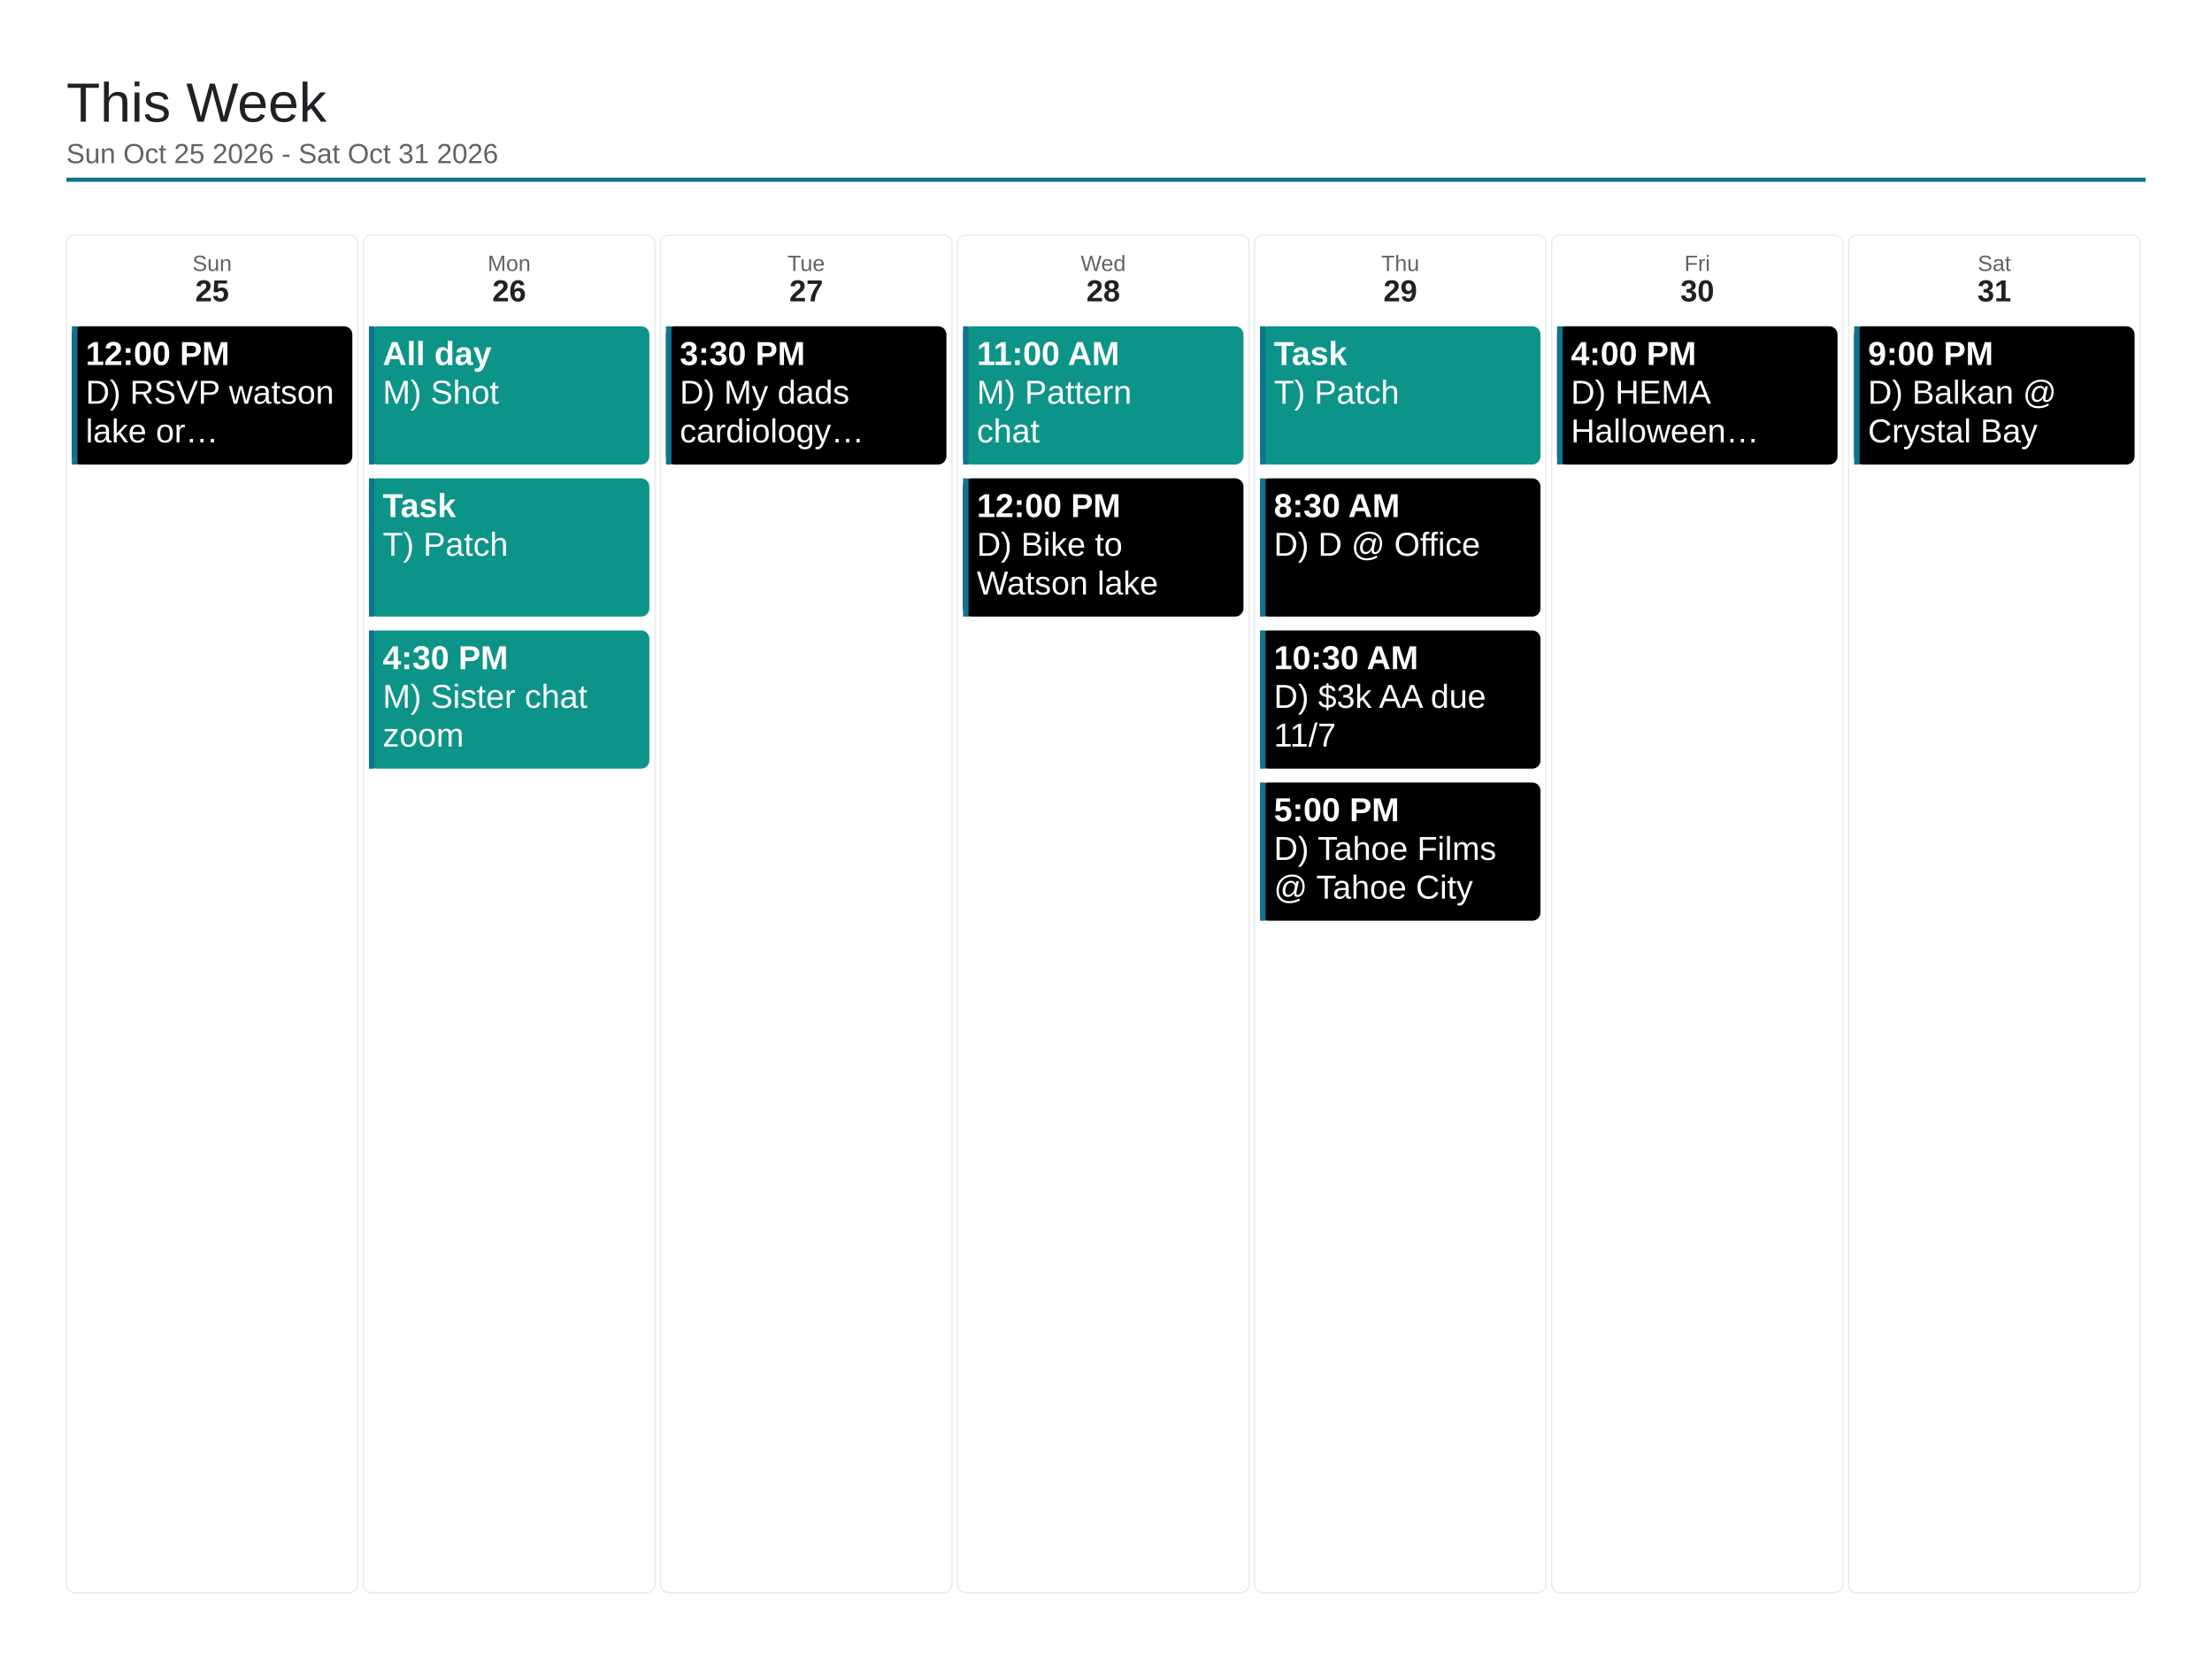
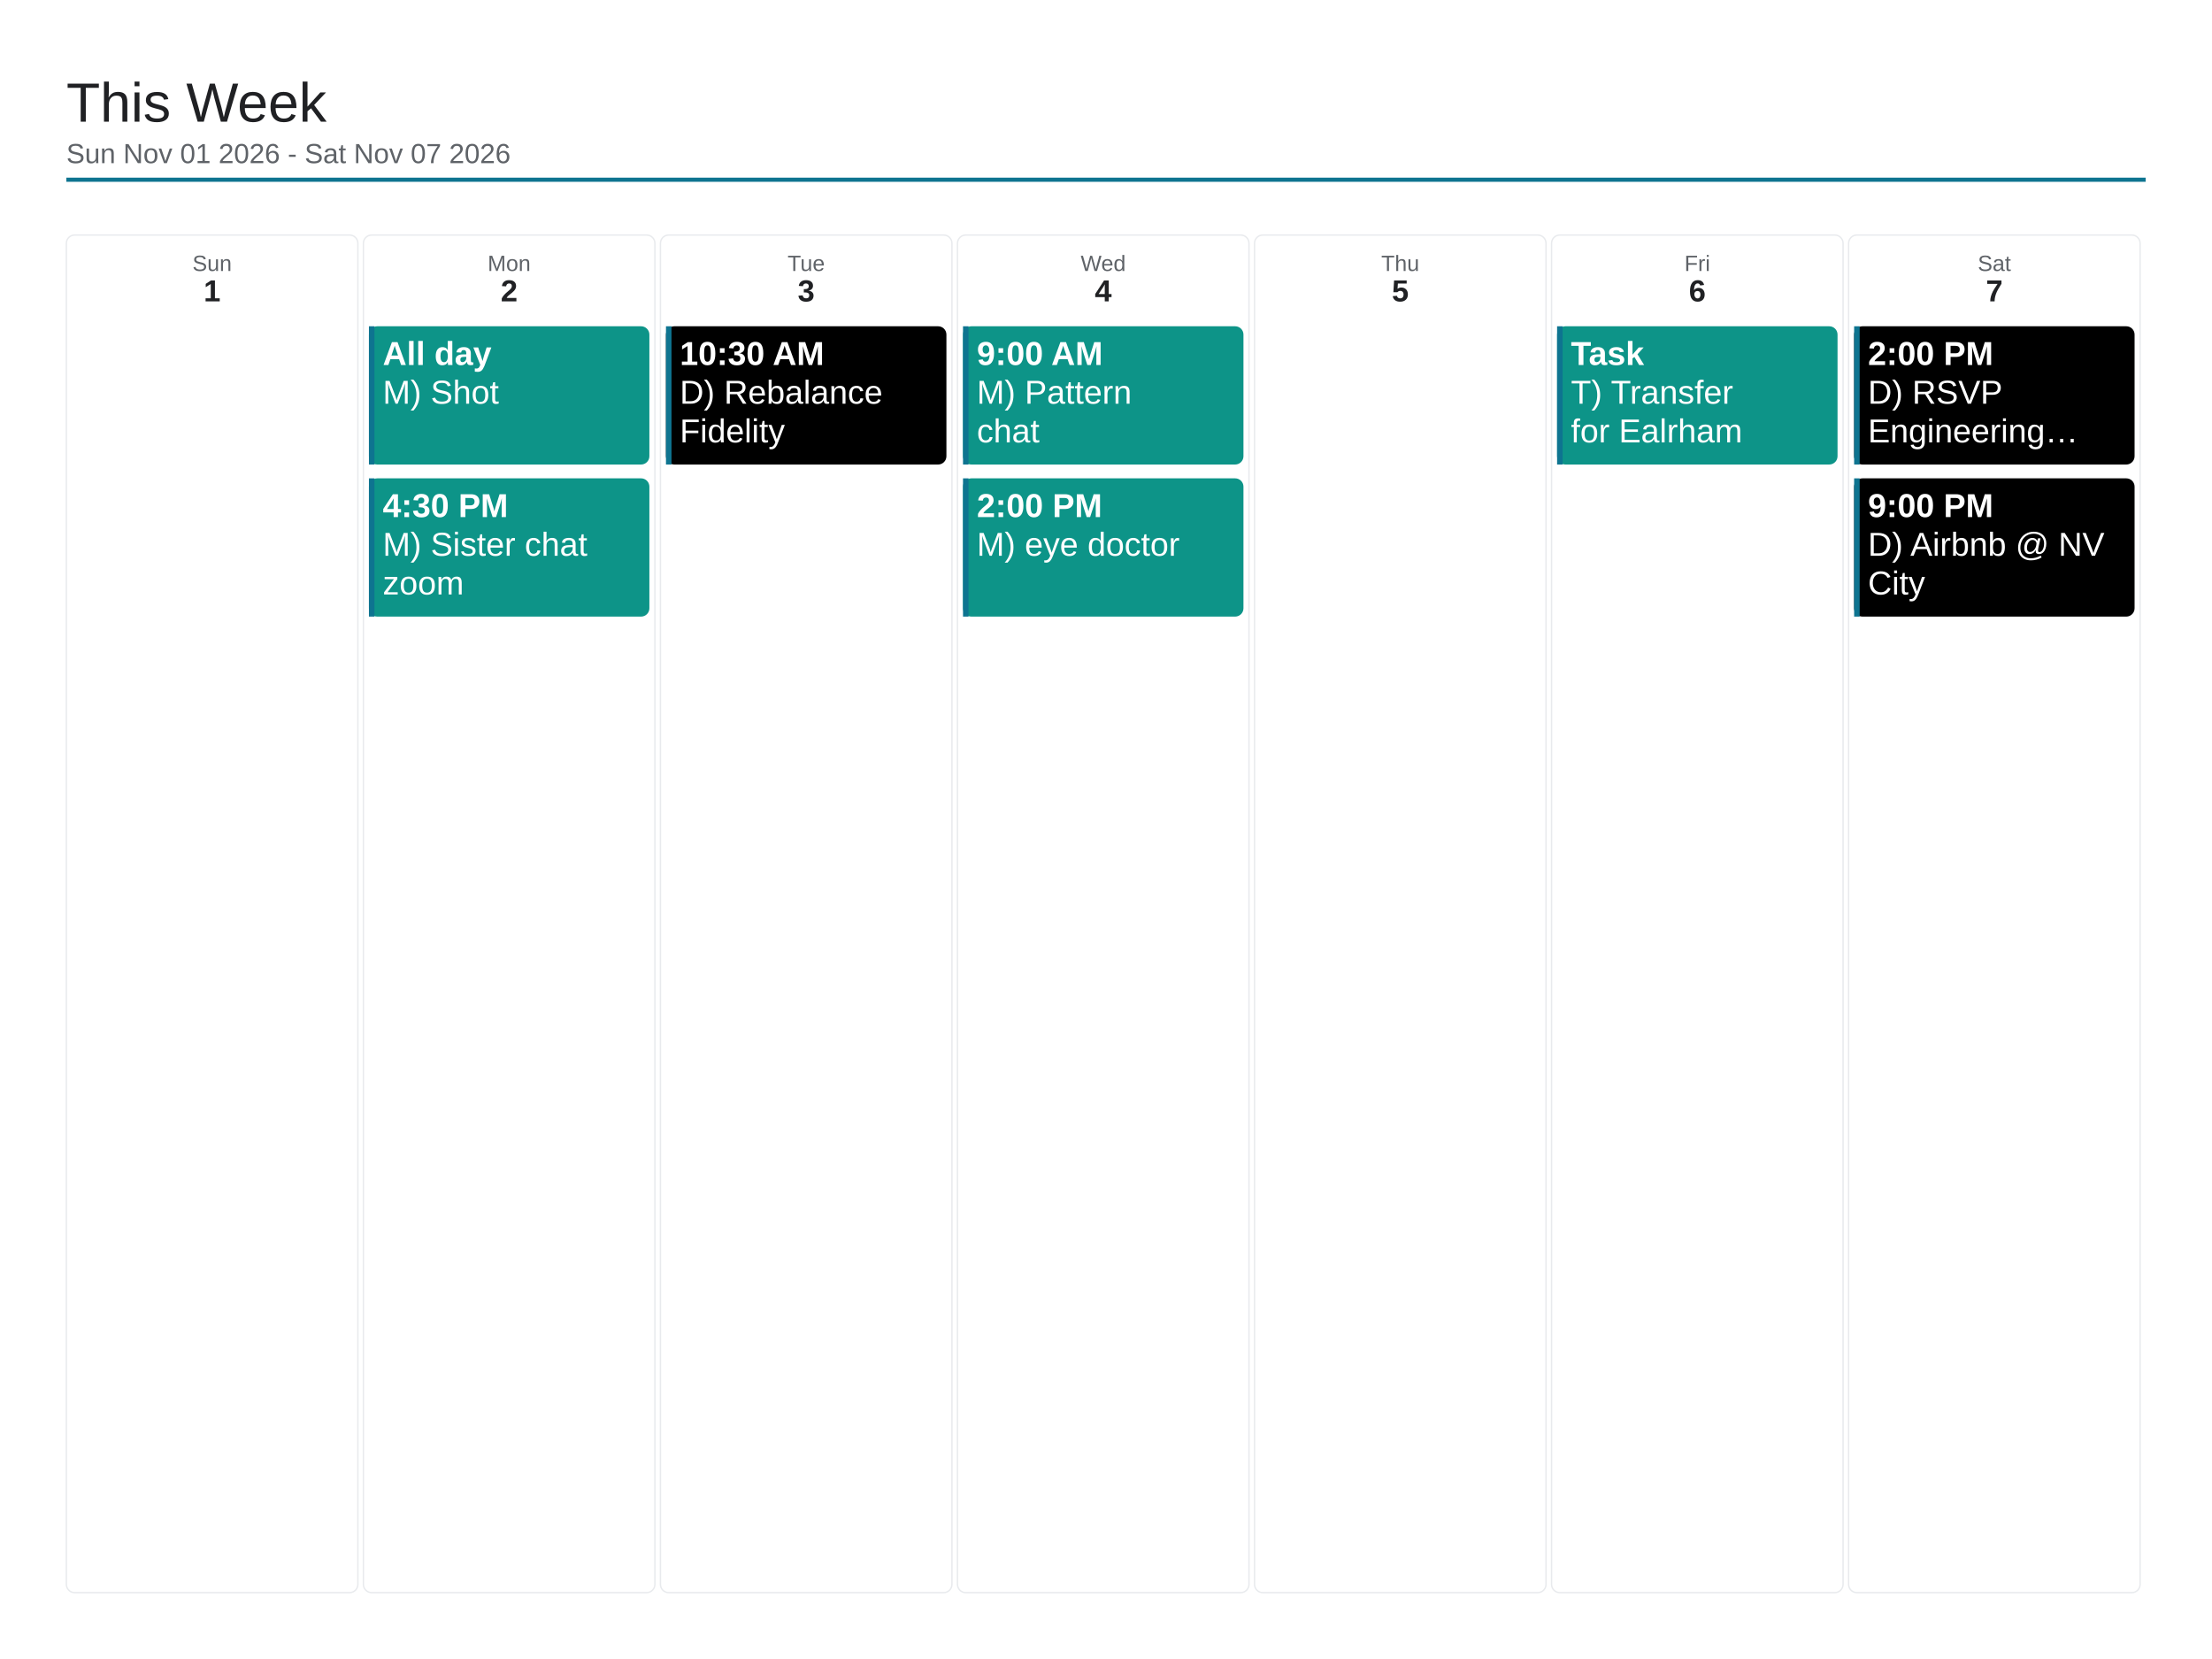
<svg xmlns="http://www.w3.org/2000/svg" viewBox="0 0 1600 1200" width="1600" height="1200">
  <rect x="0" y="0" width="1600" height="1200" fill="#ffffff" />
  <text x="48" y="88" font-family="Arial, Helvetica, sans-serif" font-size="40" font-weight="500" fill="#202124">This Week</text>
-   <text x="48" y="118" font-family="Arial, Helvetica, sans-serif" font-size="20" fill="#5f6368">Sun Oct 25 2026 - Sat Oct 31 2026</text>
+   <text x="48" y="118" font-family="Arial, Helvetica, sans-serif" font-size="20" fill="#5f6368">Sun Nov 01 2026 - Sat Nov 07 2026</text>
  <line x1="48" y1="130" x2="1552" y2="130" stroke="#0e7490" stroke-width="3" />
  <rect x="48" y="170" width="210.857" height="982" rx="6" fill="none" stroke="#e8eaed" stroke-width="1" />
  <text x="153.429" y="196" font-family="Arial, Helvetica, sans-serif" font-size="16" fill="#5f6368" text-anchor="middle">Sun</text>
-   <text x="153.429" y="218" font-family="Arial, Helvetica, sans-serif" font-size="22" font-weight="700" fill="#202124" text-anchor="middle">25</text>
-   <rect x="52" y="236" width="202.857" height="100" rx="6" fill="#000000" />
-   <rect x="52" y="236" width="4" height="100" fill="#0e7490" />
-   <text x="62" y="264" font-family="Arial, Helvetica, sans-serif" font-size="24" font-weight="700" fill="#ffffff">12:00 PM</text>
-   <text x="62" y="292" font-family="Arial, Helvetica, sans-serif" font-size="24" fill="#ffffff">D) RSVP watson</text>
-   <text x="62" y="320" font-family="Arial, Helvetica, sans-serif" font-size="24" fill="#ffffff">lake or…</text>
+   <text x="153.429" y="218" font-family="Arial, Helvetica, sans-serif" font-size="22" font-weight="700" fill="#202124" text-anchor="middle">1</text>
  <rect x="262.857" y="170" width="210.857" height="982" rx="6" fill="none" stroke="#e8eaed" stroke-width="1" />
  <text x="368.286" y="196" font-family="Arial, Helvetica, sans-serif" font-size="16" fill="#5f6368" text-anchor="middle">Mon</text>
-   <text x="368.286" y="218" font-family="Arial, Helvetica, sans-serif" font-size="22" font-weight="700" fill="#202124" text-anchor="middle">26</text>
+   <text x="368.286" y="218" font-family="Arial, Helvetica, sans-serif" font-size="22" font-weight="700" fill="#202124" text-anchor="middle">2</text>
  <rect x="266.857" y="236" width="202.857" height="100" rx="6" fill="#0d9488" />
  <rect x="266.857" y="236" width="4" height="100" fill="#0e7490" />
  <text x="276.857" y="264" font-family="Arial, Helvetica, sans-serif" font-size="24" font-weight="700" fill="#ffffff">All day</text>
  <text x="276.857" y="292" font-family="Arial, Helvetica, sans-serif" font-size="24" fill="#ffffff">M) Shot</text>
  <rect x="266.857" y="346" width="202.857" height="100" rx="6" fill="#0d9488" />
  <rect x="266.857" y="346" width="4" height="100" fill="#0e7490" />
-   <text x="276.857" y="374" font-family="Arial, Helvetica, sans-serif" font-size="24" font-weight="700" fill="#ffffff">Task</text>
-   <text x="276.857" y="402" font-family="Arial, Helvetica, sans-serif" font-size="24" fill="#ffffff">T) Patch</text>
-   <rect x="266.857" y="456" width="202.857" height="100" rx="6" fill="#0d9488" />
-   <rect x="266.857" y="456" width="4" height="100" fill="#0e7490" />
-   <text x="276.857" y="484" font-family="Arial, Helvetica, sans-serif" font-size="24" font-weight="700" fill="#ffffff">4:30 PM</text>
-   <text x="276.857" y="512" font-family="Arial, Helvetica, sans-serif" font-size="24" fill="#ffffff">M) Sister chat</text>
-   <text x="276.857" y="540" font-family="Arial, Helvetica, sans-serif" font-size="24" fill="#ffffff">zoom</text>
+   <text x="276.857" y="374" font-family="Arial, Helvetica, sans-serif" font-size="24" font-weight="700" fill="#ffffff">4:30 PM</text>
+   <text x="276.857" y="402" font-family="Arial, Helvetica, sans-serif" font-size="24" fill="#ffffff">M) Sister chat</text>
+   <text x="276.857" y="430" font-family="Arial, Helvetica, sans-serif" font-size="24" fill="#ffffff">zoom</text>
  <rect x="477.714" y="170" width="210.857" height="982" rx="6" fill="none" stroke="#e8eaed" stroke-width="1" />
  <text x="583.143" y="196" font-family="Arial, Helvetica, sans-serif" font-size="16" fill="#5f6368" text-anchor="middle">Tue</text>
-   <text x="583.143" y="218" font-family="Arial, Helvetica, sans-serif" font-size="22" font-weight="700" fill="#202124" text-anchor="middle">27</text>
+   <text x="583.143" y="218" font-family="Arial, Helvetica, sans-serif" font-size="22" font-weight="700" fill="#202124" text-anchor="middle">3</text>
  <rect x="481.714" y="236" width="202.857" height="100" rx="6" fill="#000000" />
  <rect x="481.714" y="236" width="4" height="100" fill="#0e7490" />
-   <text x="491.714" y="264" font-family="Arial, Helvetica, sans-serif" font-size="24" font-weight="700" fill="#ffffff">3:30 PM</text>
-   <text x="491.714" y="292" font-family="Arial, Helvetica, sans-serif" font-size="24" fill="#ffffff">D) My dads</text>
-   <text x="491.714" y="320" font-family="Arial, Helvetica, sans-serif" font-size="24" fill="#ffffff">cardiology…</text>
+   <text x="491.714" y="264" font-family="Arial, Helvetica, sans-serif" font-size="24" font-weight="700" fill="#ffffff">10:30 AM</text>
+   <text x="491.714" y="292" font-family="Arial, Helvetica, sans-serif" font-size="24" fill="#ffffff">D) Rebalance</text>
+   <text x="491.714" y="320" font-family="Arial, Helvetica, sans-serif" font-size="24" fill="#ffffff">Fidelity</text>
  <rect x="692.571" y="170" width="210.857" height="982" rx="6" fill="none" stroke="#e8eaed" stroke-width="1" />
  <text x="798" y="196" font-family="Arial, Helvetica, sans-serif" font-size="16" fill="#5f6368" text-anchor="middle">Wed</text>
-   <text x="798" y="218" font-family="Arial, Helvetica, sans-serif" font-size="22" font-weight="700" fill="#202124" text-anchor="middle">28</text>
+   <text x="798" y="218" font-family="Arial, Helvetica, sans-serif" font-size="22" font-weight="700" fill="#202124" text-anchor="middle">4</text>
  <rect x="696.571" y="236" width="202.857" height="100" rx="6" fill="#0d9488" />
  <rect x="696.571" y="236" width="4" height="100" fill="#0e7490" />
-   <text x="706.571" y="264" font-family="Arial, Helvetica, sans-serif" font-size="24" font-weight="700" fill="#ffffff">11:00 AM</text>
+   <text x="706.571" y="264" font-family="Arial, Helvetica, sans-serif" font-size="24" font-weight="700" fill="#ffffff">9:00 AM</text>
  <text x="706.571" y="292" font-family="Arial, Helvetica, sans-serif" font-size="24" fill="#ffffff">M) Pattern</text>
  <text x="706.571" y="320" font-family="Arial, Helvetica, sans-serif" font-size="24" fill="#ffffff">chat</text>
-   <rect x="696.571" y="346" width="202.857" height="100" rx="6" fill="#000000" />
+   <rect x="696.571" y="346" width="202.857" height="100" rx="6" fill="#0d9488" />
  <rect x="696.571" y="346" width="4" height="100" fill="#0e7490" />
-   <text x="706.571" y="374" font-family="Arial, Helvetica, sans-serif" font-size="24" font-weight="700" fill="#ffffff">12:00 PM</text>
-   <text x="706.571" y="402" font-family="Arial, Helvetica, sans-serif" font-size="24" fill="#ffffff">D) Bike to</text>
-   <text x="706.571" y="430" font-family="Arial, Helvetica, sans-serif" font-size="24" fill="#ffffff">Watson lake</text>
+   <text x="706.571" y="374" font-family="Arial, Helvetica, sans-serif" font-size="24" font-weight="700" fill="#ffffff">2:00 PM</text>
+   <text x="706.571" y="402" font-family="Arial, Helvetica, sans-serif" font-size="24" fill="#ffffff">M) eye doctor</text>
  <rect x="907.429" y="170" width="210.857" height="982" rx="6" fill="none" stroke="#e8eaed" stroke-width="1" />
  <text x="1012.857" y="196" font-family="Arial, Helvetica, sans-serif" font-size="16" fill="#5f6368" text-anchor="middle">Thu</text>
-   <text x="1012.857" y="218" font-family="Arial, Helvetica, sans-serif" font-size="22" font-weight="700" fill="#202124" text-anchor="middle">29</text>
-   <rect x="911.429" y="236" width="202.857" height="100" rx="6" fill="#0d9488" />
-   <rect x="911.429" y="236" width="4" height="100" fill="#0e7490" />
-   <text x="921.429" y="264" font-family="Arial, Helvetica, sans-serif" font-size="24" font-weight="700" fill="#ffffff">Task</text>
-   <text x="921.429" y="292" font-family="Arial, Helvetica, sans-serif" font-size="24" fill="#ffffff">T) Patch</text>
-   <rect x="911.429" y="346" width="202.857" height="100" rx="6" fill="#000000" />
-   <rect x="911.429" y="346" width="4" height="100" fill="#0e7490" />
-   <text x="921.429" y="374" font-family="Arial, Helvetica, sans-serif" font-size="24" font-weight="700" fill="#ffffff">8:30 AM</text>
-   <text x="921.429" y="402" font-family="Arial, Helvetica, sans-serif" font-size="24" fill="#ffffff">D) D @ Office</text>
-   <rect x="911.429" y="456" width="202.857" height="100" rx="6" fill="#000000" />
-   <rect x="911.429" y="456" width="4" height="100" fill="#0e7490" />
-   <text x="921.429" y="484" font-family="Arial, Helvetica, sans-serif" font-size="24" font-weight="700" fill="#ffffff">10:30 AM</text>
-   <text x="921.429" y="512" font-family="Arial, Helvetica, sans-serif" font-size="24" fill="#ffffff">D) $3k AA due</text>
-   <text x="921.429" y="540" font-family="Arial, Helvetica, sans-serif" font-size="24" fill="#ffffff">11/7</text>
-   <rect x="911.429" y="566" width="202.857" height="100" rx="6" fill="#000000" />
-   <rect x="911.429" y="566" width="4" height="100" fill="#0e7490" />
-   <text x="921.429" y="594" font-family="Arial, Helvetica, sans-serif" font-size="24" font-weight="700" fill="#ffffff">5:00 PM</text>
-   <text x="921.429" y="622" font-family="Arial, Helvetica, sans-serif" font-size="24" fill="#ffffff">D) Tahoe Films</text>
-   <text x="921.429" y="650" font-family="Arial, Helvetica, sans-serif" font-size="24" fill="#ffffff">@ Tahoe City</text>
+   <text x="1012.857" y="218" font-family="Arial, Helvetica, sans-serif" font-size="22" font-weight="700" fill="#202124" text-anchor="middle">5</text>
  <rect x="1122.286" y="170" width="210.857" height="982" rx="6" fill="none" stroke="#e8eaed" stroke-width="1" />
  <text x="1227.714" y="196" font-family="Arial, Helvetica, sans-serif" font-size="16" fill="#5f6368" text-anchor="middle">Fri</text>
-   <text x="1227.714" y="218" font-family="Arial, Helvetica, sans-serif" font-size="22" font-weight="700" fill="#202124" text-anchor="middle">30</text>
-   <rect x="1126.286" y="236" width="202.857" height="100" rx="6" fill="#000000" />
+   <text x="1227.714" y="218" font-family="Arial, Helvetica, sans-serif" font-size="22" font-weight="700" fill="#202124" text-anchor="middle">6</text>
+   <rect x="1126.286" y="236" width="202.857" height="100" rx="6" fill="#0d9488" />
  <rect x="1126.286" y="236" width="4" height="100" fill="#0e7490" />
-   <text x="1136.286" y="264" font-family="Arial, Helvetica, sans-serif" font-size="24" font-weight="700" fill="#ffffff">4:00 PM</text>
-   <text x="1136.286" y="292" font-family="Arial, Helvetica, sans-serif" font-size="24" fill="#ffffff">D) HEMA</text>
-   <text x="1136.286" y="320" font-family="Arial, Helvetica, sans-serif" font-size="24" fill="#ffffff">Halloween…</text>
+   <text x="1136.286" y="264" font-family="Arial, Helvetica, sans-serif" font-size="24" font-weight="700" fill="#ffffff">Task</text>
+   <text x="1136.286" y="292" font-family="Arial, Helvetica, sans-serif" font-size="24" fill="#ffffff">T) Transfer</text>
+   <text x="1136.286" y="320" font-family="Arial, Helvetica, sans-serif" font-size="24" fill="#ffffff">for Ealrham</text>
  <rect x="1337.143" y="170" width="210.857" height="982" rx="6" fill="none" stroke="#e8eaed" stroke-width="1" />
  <text x="1442.571" y="196" font-family="Arial, Helvetica, sans-serif" font-size="16" fill="#5f6368" text-anchor="middle">Sat</text>
-   <text x="1442.571" y="218" font-family="Arial, Helvetica, sans-serif" font-size="22" font-weight="700" fill="#202124" text-anchor="middle">31</text>
+   <text x="1442.571" y="218" font-family="Arial, Helvetica, sans-serif" font-size="22" font-weight="700" fill="#202124" text-anchor="middle">7</text>
  <rect x="1341.143" y="236" width="202.857" height="100" rx="6" fill="#000000" />
  <rect x="1341.143" y="236" width="4" height="100" fill="#0e7490" />
-   <text x="1351.143" y="264" font-family="Arial, Helvetica, sans-serif" font-size="24" font-weight="700" fill="#ffffff">9:00 PM</text>
-   <text x="1351.143" y="292" font-family="Arial, Helvetica, sans-serif" font-size="24" fill="#ffffff">D) Balkan @</text>
-   <text x="1351.143" y="320" font-family="Arial, Helvetica, sans-serif" font-size="24" fill="#ffffff">Crystal Bay</text>
+   <text x="1351.143" y="264" font-family="Arial, Helvetica, sans-serif" font-size="24" font-weight="700" fill="#ffffff">2:00 PM</text>
+   <text x="1351.143" y="292" font-family="Arial, Helvetica, sans-serif" font-size="24" fill="#ffffff">D) RSVP</text>
+   <text x="1351.143" y="320" font-family="Arial, Helvetica, sans-serif" font-size="24" fill="#ffffff">Engineering…</text>
+   <rect x="1341.143" y="346" width="202.857" height="100" rx="6" fill="#000000" />
+   <rect x="1341.143" y="346" width="4" height="100" fill="#0e7490" />
+   <text x="1351.143" y="374" font-family="Arial, Helvetica, sans-serif" font-size="24" font-weight="700" fill="#ffffff">9:00 PM</text>
+   <text x="1351.143" y="402" font-family="Arial, Helvetica, sans-serif" font-size="24" fill="#ffffff">D) Airbnb @ NV</text>
+   <text x="1351.143" y="430" font-family="Arial, Helvetica, sans-serif" font-size="24" fill="#ffffff">City</text>
</svg>
